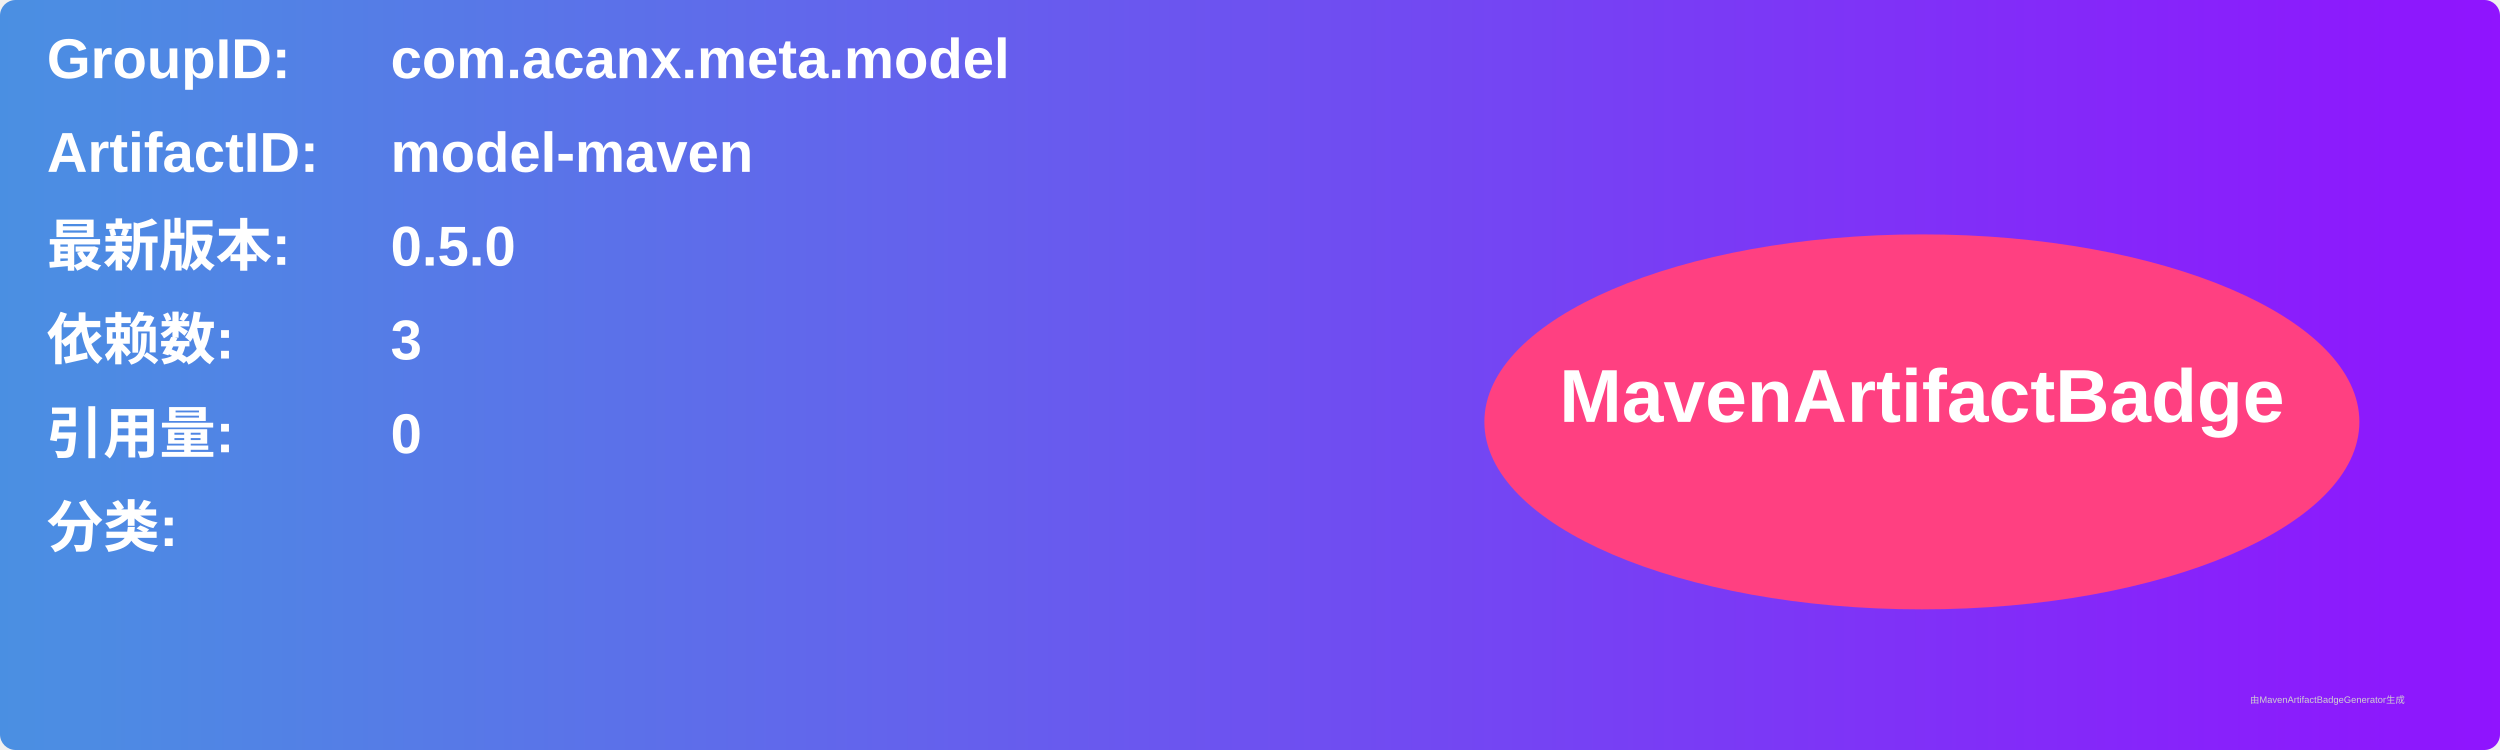
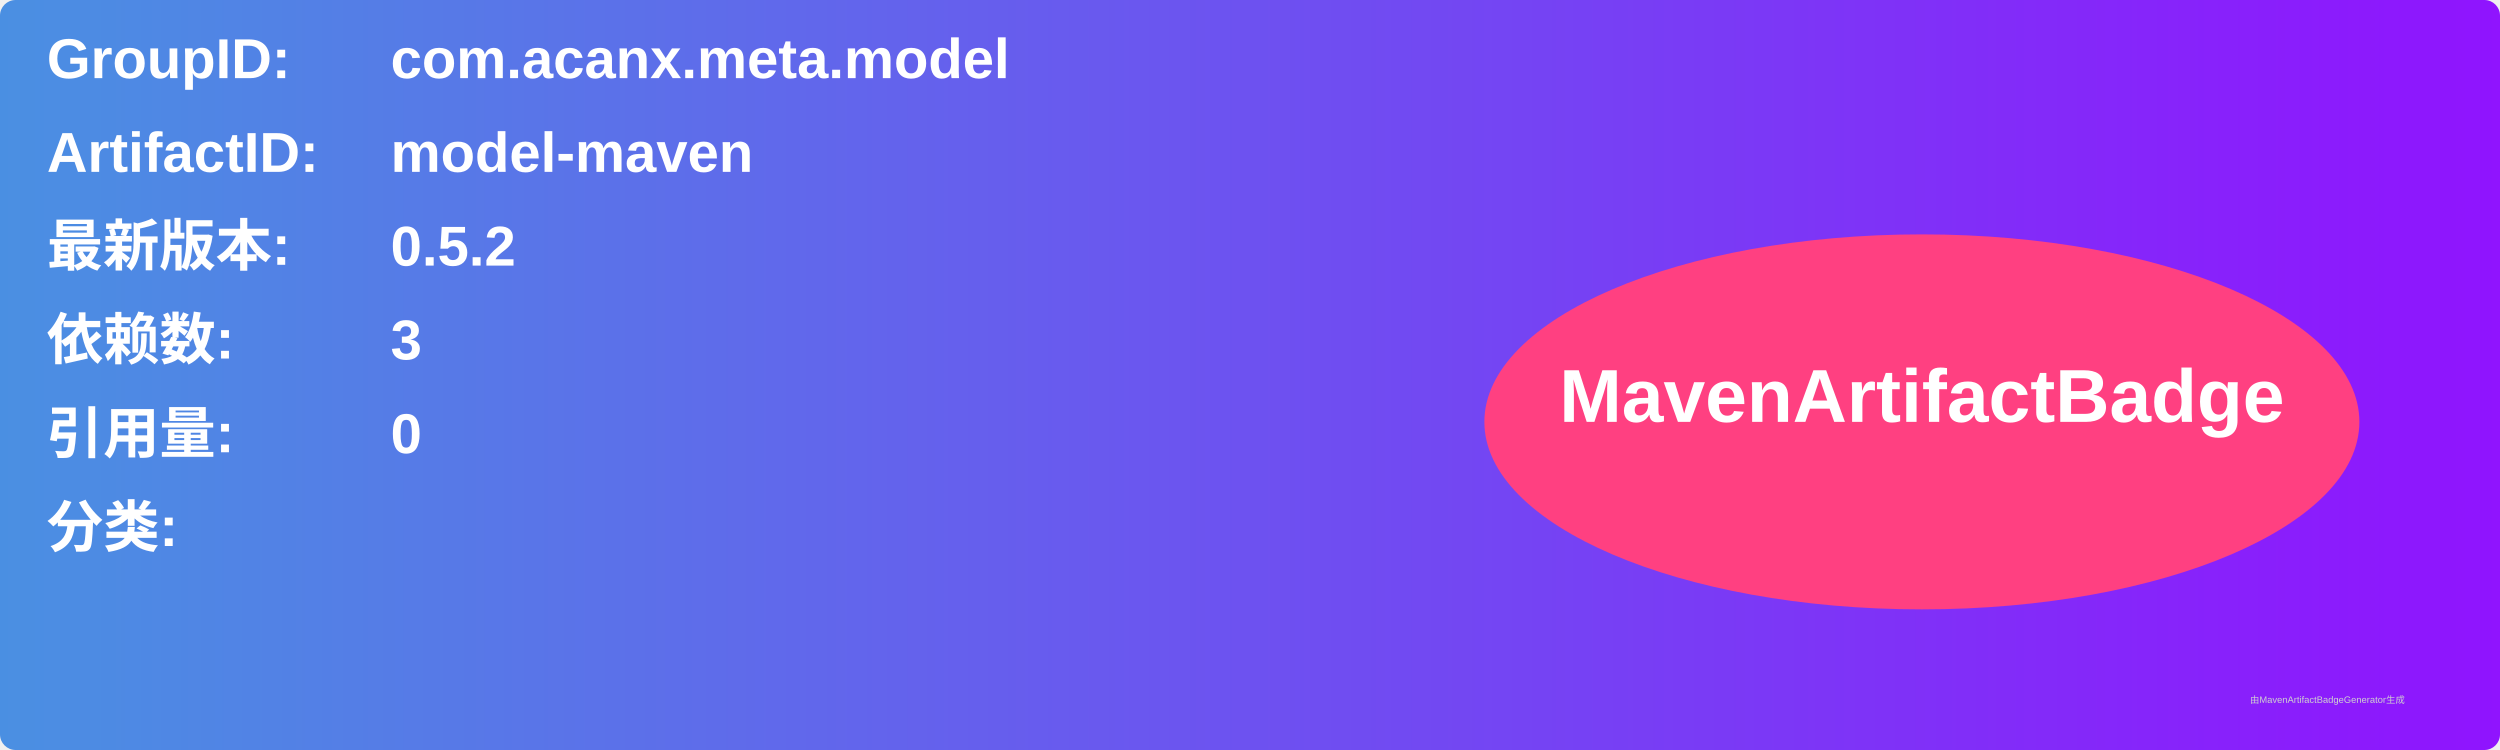
<svg xmlns="http://www.w3.org/2000/svg" width="800" height="240" viewBox="0 0 800 240">
  <linearGradient id="grad" x1="0%" y1="0%" x2="100%" y2="0%">
    <stop offset="0%" stop-color="#4a90e2" />
    <stop offset="100%" stop-color="#9013fe" />
  </linearGradient>
  <rect width="100%" height="100%" rx="5" ry="5" fill="url(#grad)" />
  <g transform="translate(15, 15)">
    <text x="0" y="10" font-family="Arial" font-size="18" fill="white" font-weight="bold" width="260">GroupID:</text>
    <text x="110" y="10" font-family="Arial" font-size="18" fill="white" font-weight="bold" width="460">com.acanx.meta.model</text>
    <text x="0" y="40" font-family="Arial" font-size="18" fill="white" font-weight="bold" width="260">ArtifactID:</text>
    <text x="110" y="40" font-family="Arial" font-size="18" fill="white" font-weight="bold" width="460">model-maven</text>
    <text x="0" y="70" font-family="Arial" font-size="18" fill="white" font-weight="bold">最新版本:</text>
    <text x="110" y="70" font-family="Arial" font-size="18" fill="white" font-weight="bold">
-       <tspan font-weight="bold">0.5.0</tspan>
+       <tspan font-weight="bold">0.5.2</tspan>
    </text>
    <text x="0" y="100" font-family="Arial" font-size="18" fill="white" font-weight="bold">依赖数: </text>
    <text x="110" y="100" font-family="Arial" font-size="18" fill="white">
      <tspan font-weight="bold">3</tspan>
    </text>
    <text x="0" y="130" font-family="Arial" font-size="18" fill="white" font-weight="bold">引用量: </text>
    <text x="110" y="130" font-family="Arial" font-size="18" fill="white">
      <tspan font-weight="bold">0</tspan>
    </text>
    <text x="0" y="160" font-family="Arial" font-size="18" fill="white" font-weight="bold">分类:</text>
    <text x="10" y="190" font-family="Arial" font-size="10" fill="white">
      <tspan font-weight="bold" />
    </text>
    <ellipse cx="600" cy="120" rx="140" ry="60" fill="#ff4081" />
    <text x="600" y="120" text-anchor="middle" font-family="Arial" font-size="24" fill="white" font-weight="bold">MavenArtifactBadge</text>
  </g>
  <text x="720" y="225" font-family="Arial" font-size="3" fill="#d0d0d0">由MavenArtifactBadgeGenerator生成</text>
</svg>
